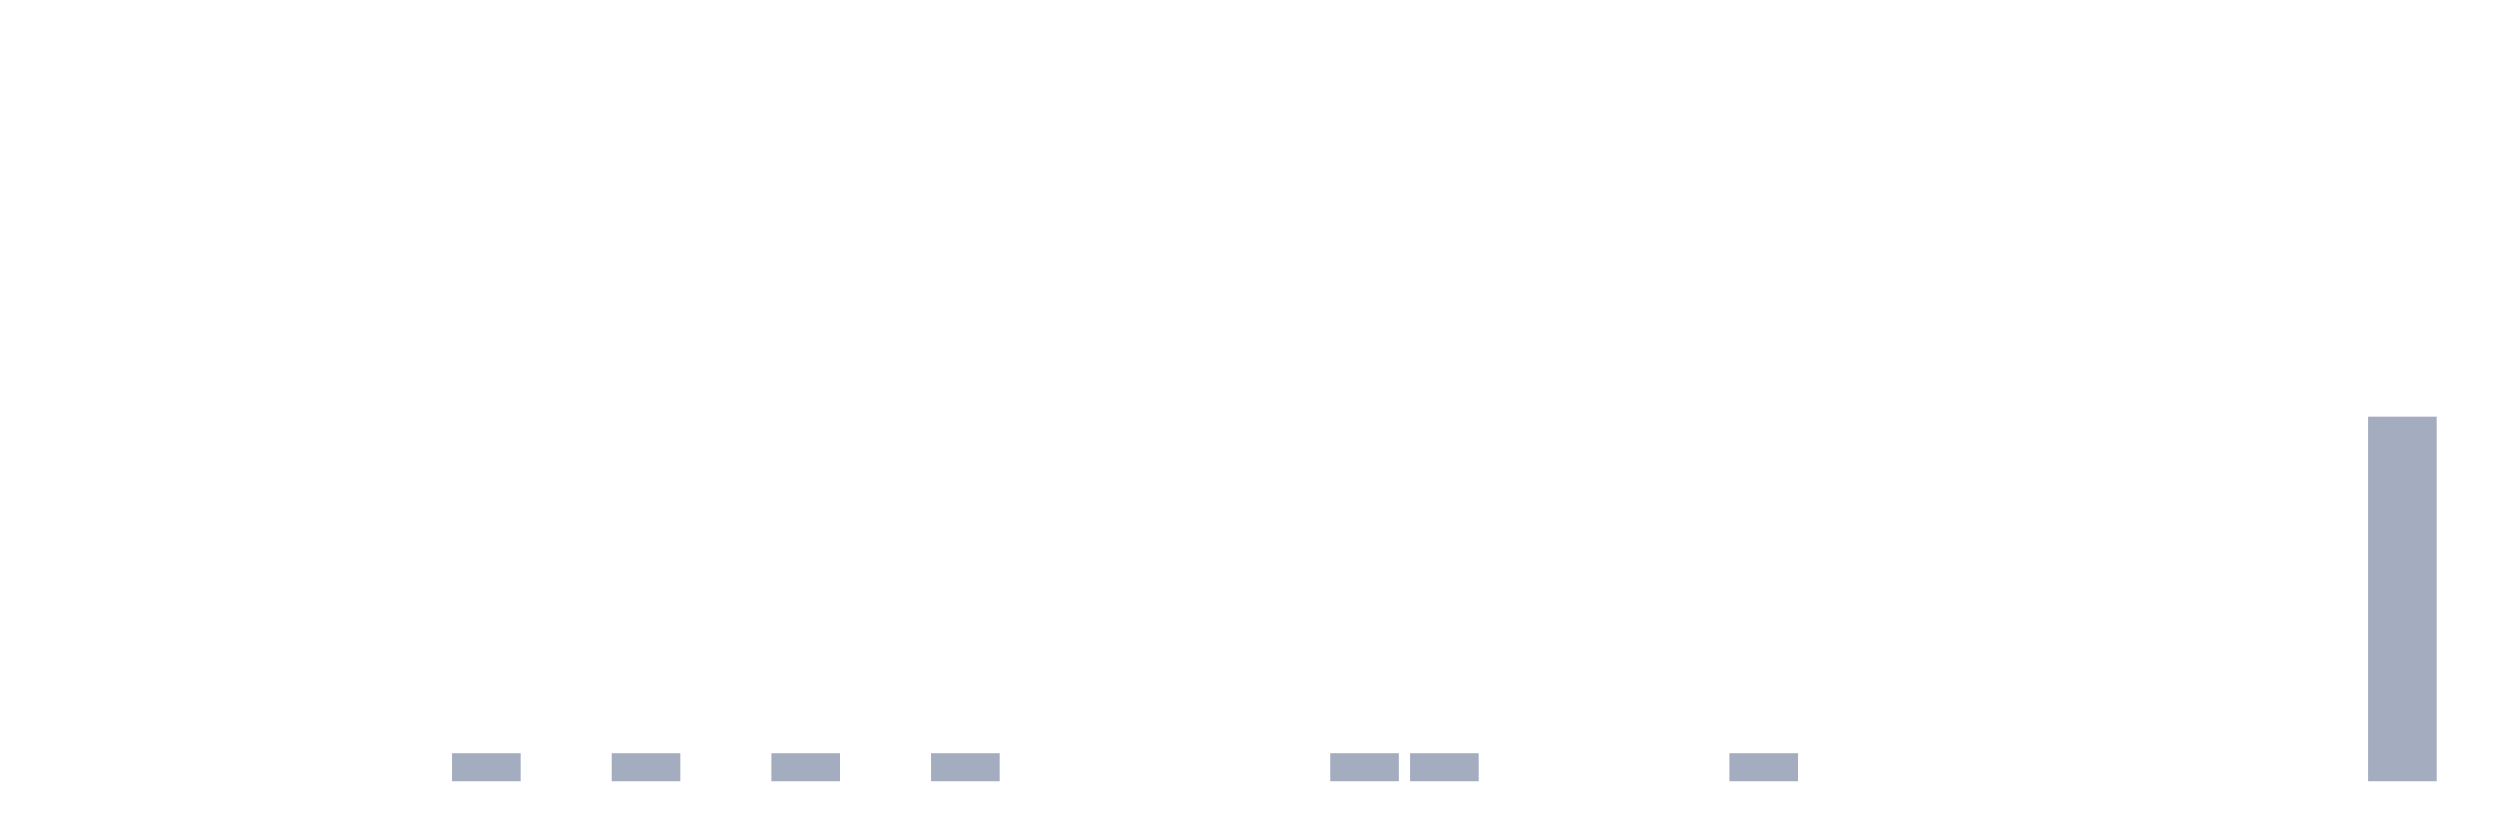
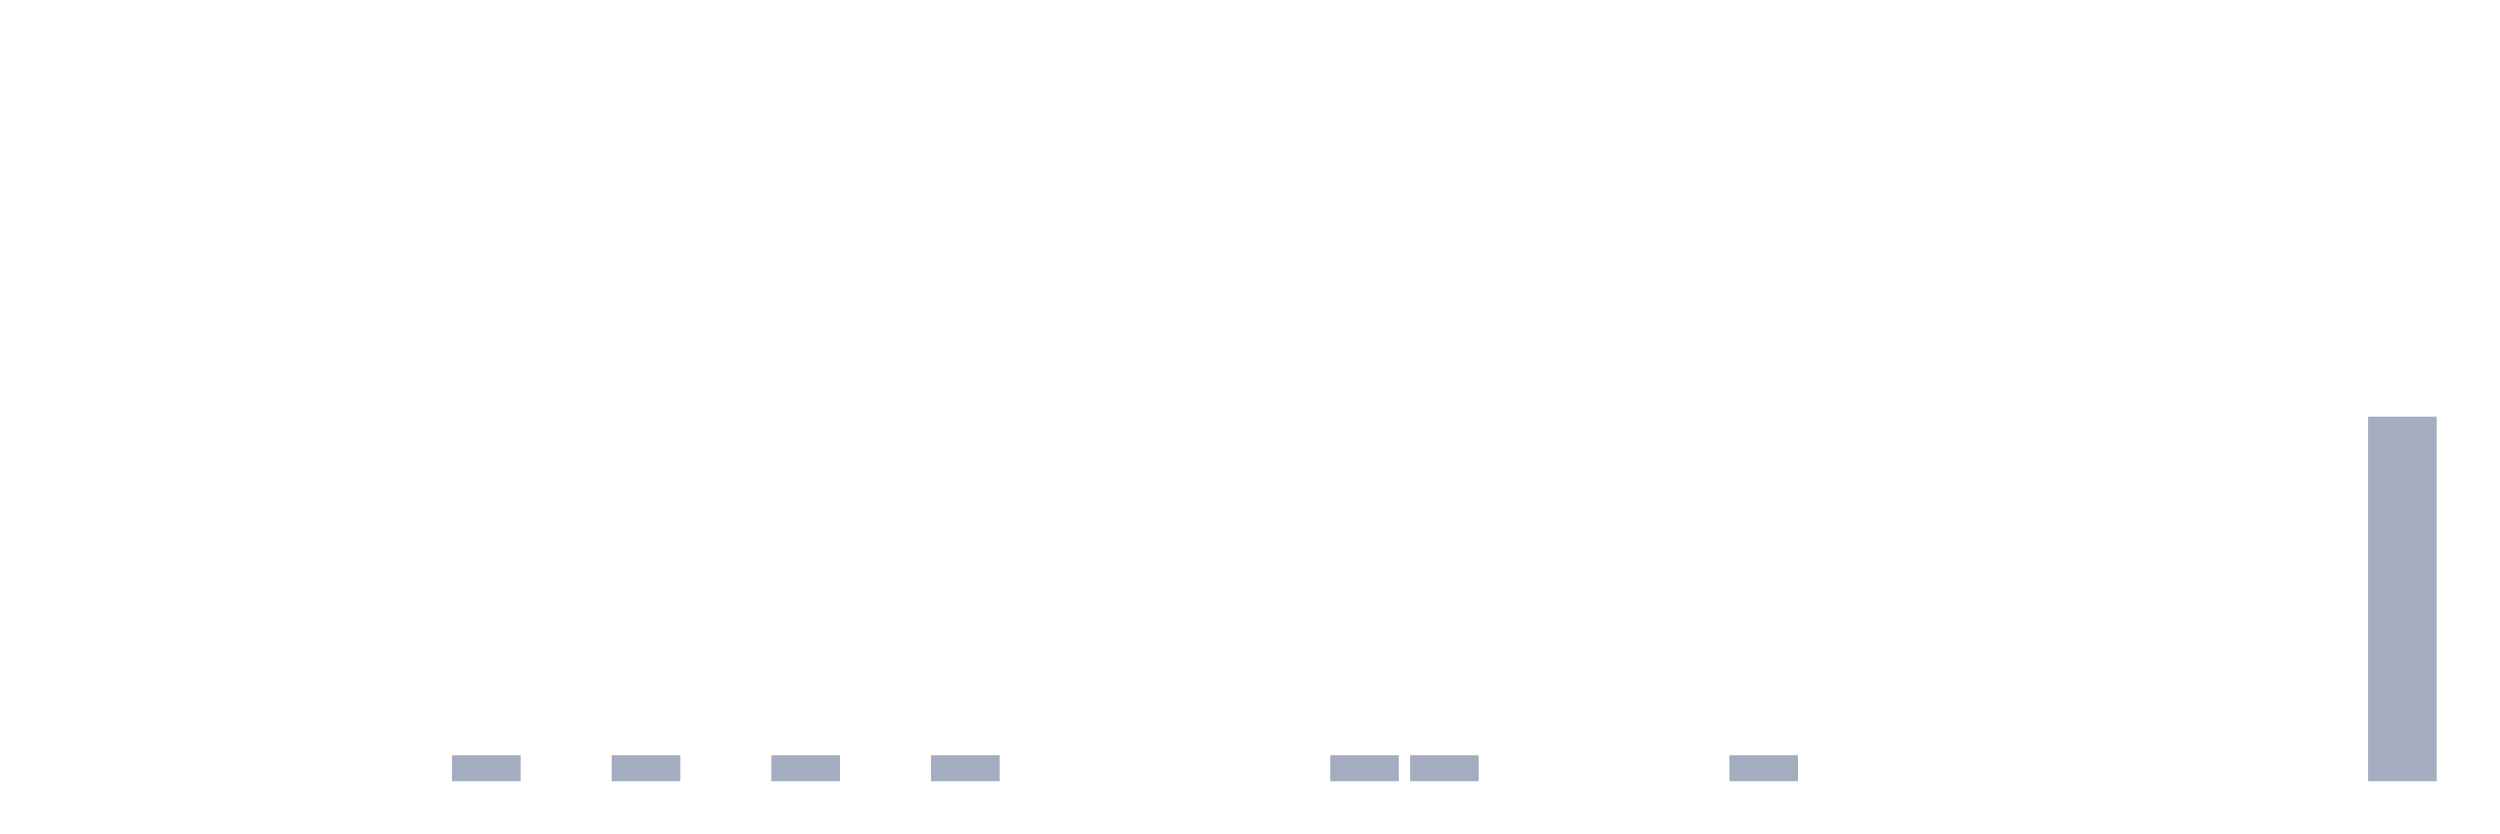
<svg xmlns="http://www.w3.org/2000/svg" viewBox="0 0 480 160">
  <g transform="translate(10,10)">
    <rect class="bar" x="0.153" width="13.175" y="140" height="0" fill="rgb(164,173,192)" />
    <rect class="bar" x="15.482" width="13.175" y="140" height="0" fill="rgb(164,173,192)" />
    <rect class="bar" x="30.81" width="13.175" y="140" height="0" fill="rgb(164,173,192)" />
    <rect class="bar" x="46.138" width="13.175" y="140" height="0" fill="rgb(164,173,192)" />
    <rect class="bar" x="61.466" width="13.175" y="140" height="0" fill="rgb(164,173,192)" />
-     <rect class="bar" x="76.794" width="13.175" y="134.615" height="5.385" fill="rgb(164,173,192)" />
+     <rect class="bar" x="76.794" width="13.175" y="135" height="5" fill="rgb(164,173,192)" />
    <rect class="bar" x="92.123" width="13.175" y="140" height="0" fill="rgb(164,173,192)" />
-     <rect class="bar" x="107.451" width="13.175" y="134.615" height="5.385" fill="rgb(164,173,192)" />
+     <rect class="bar" x="107.451" width="13.175" y="135" height="5" fill="rgb(164,173,192)" />
    <rect class="bar" x="122.779" width="13.175" y="140" height="0" fill="rgb(164,173,192)" />
-     <rect class="bar" x="138.107" width="13.175" y="134.615" height="5.385" fill="rgb(164,173,192)" />
+     <rect class="bar" x="138.107" width="13.175" y="135" height="5" fill="rgb(164,173,192)" />
    <rect class="bar" x="153.436" width="13.175" y="140" height="0" fill="rgb(164,173,192)" />
-     <rect class="bar" x="168.764" width="13.175" y="134.615" height="5.385" fill="rgb(164,173,192)" />
+     <rect class="bar" x="168.764" width="13.175" y="135" height="5" fill="rgb(164,173,192)" />
    <rect class="bar" x="184.092" width="13.175" y="140" height="0" fill="rgb(164,173,192)" />
    <rect class="bar" x="199.42" width="13.175" y="140" height="0" fill="rgb(164,173,192)" />
    <rect class="bar" x="214.748" width="13.175" y="140" height="0" fill="rgb(164,173,192)" />
    <rect class="bar" x="230.077" width="13.175" y="140" height="0" fill="rgb(164,173,192)" />
-     <rect class="bar" x="245.405" width="13.175" y="134.615" height="5.385" fill="rgb(164,173,192)" />
-     <rect class="bar" x="260.733" width="13.175" y="134.615" height="5.385" fill="rgb(164,173,192)" />
+     <rect class="bar" x="245.405" width="13.175" y="135" height="5" fill="rgb(164,173,192)" />
+     <rect class="bar" x="260.733" width="13.175" y="135" height="5" fill="rgb(164,173,192)" />
    <rect class="bar" x="276.061" width="13.175" y="140" height="0" fill="rgb(164,173,192)" />
    <rect class="bar" x="291.39" width="13.175" y="140" height="0" fill="rgb(164,173,192)" />
    <rect class="bar" x="306.718" width="13.175" y="140" height="0" fill="rgb(164,173,192)" />
-     <rect class="bar" x="322.046" width="13.175" y="134.615" height="5.385" fill="rgb(164,173,192)" />
+     <rect class="bar" x="322.046" width="13.175" y="135" height="5" fill="rgb(164,173,192)" />
    <rect class="bar" x="337.374" width="13.175" y="140" height="0" fill="rgb(164,173,192)" />
    <rect class="bar" x="352.702" width="13.175" y="140" height="0" fill="rgb(164,173,192)" />
    <rect class="bar" x="368.031" width="13.175" y="140" height="0" fill="rgb(164,173,192)" />
    <rect class="bar" x="383.359" width="13.175" y="140" height="0" fill="rgb(164,173,192)" />
    <rect class="bar" x="398.687" width="13.175" y="140" height="0" fill="rgb(164,173,192)" />
    <rect class="bar" x="414.015" width="13.175" y="140" height="0" fill="rgb(164,173,192)" />
    <rect class="bar" x="429.344" width="13.175" y="140" height="0" fill="rgb(164,173,192)" />
    <rect class="bar" x="444.672" width="13.175" y="70" height="70" fill="rgb(164,173,192)" />
  </g>
</svg>
